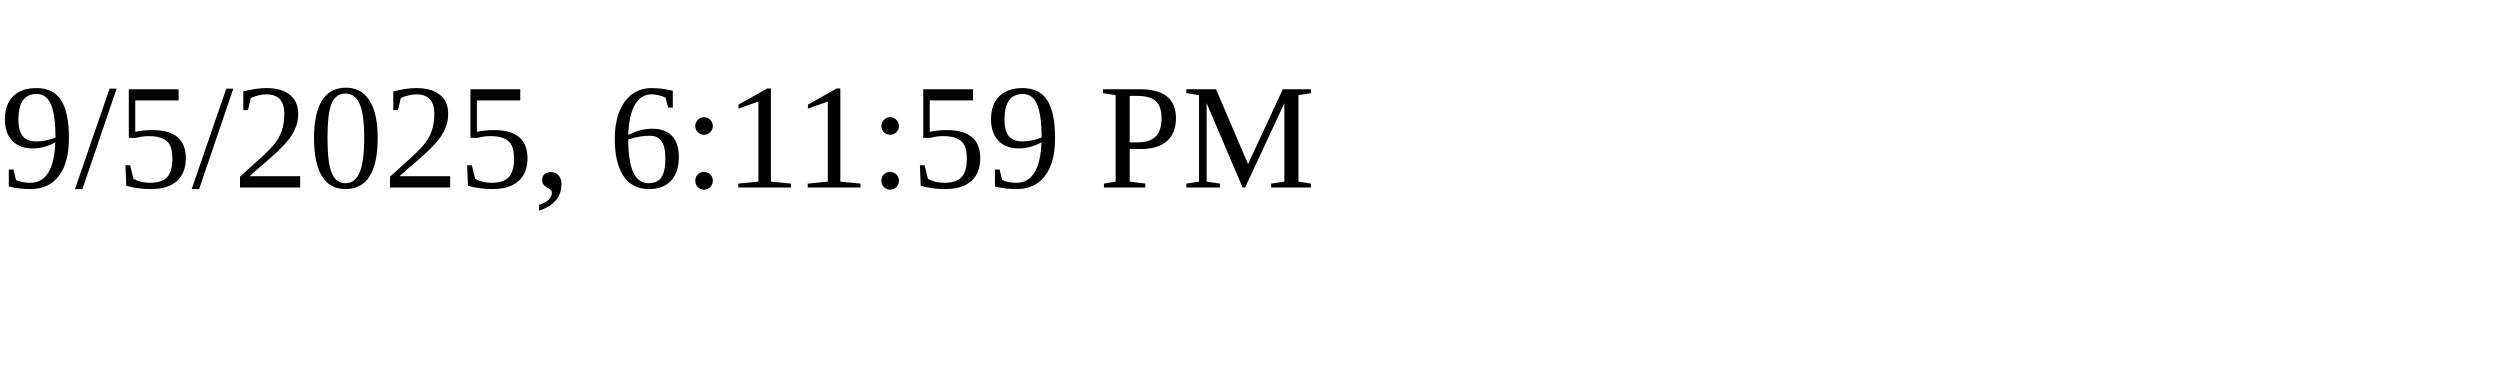
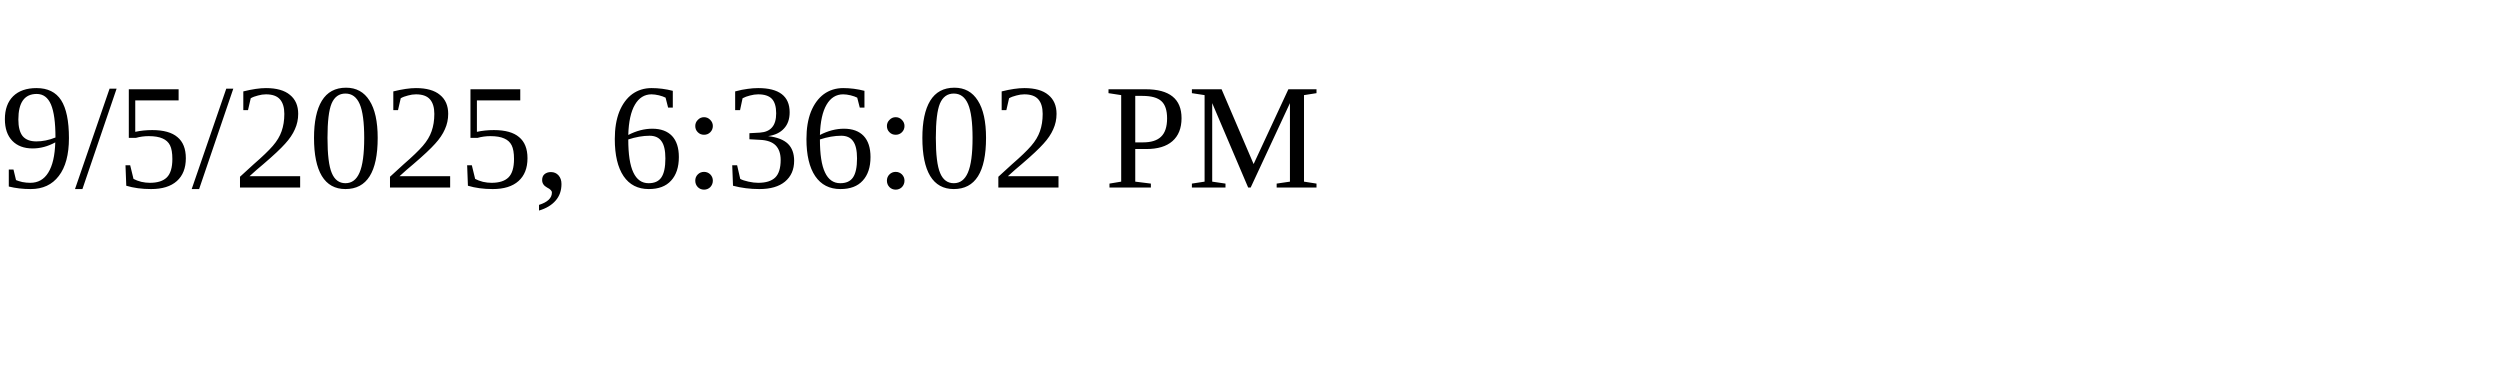
<svg xmlns="http://www.w3.org/2000/svg" height="30" width="200">
-   <text x="0" y="15">9/5/2025, 6:11:59 PM</text>
+   <text x="0" y="15">9/5/2025, 6:36:02 PM</text>
</svg>
